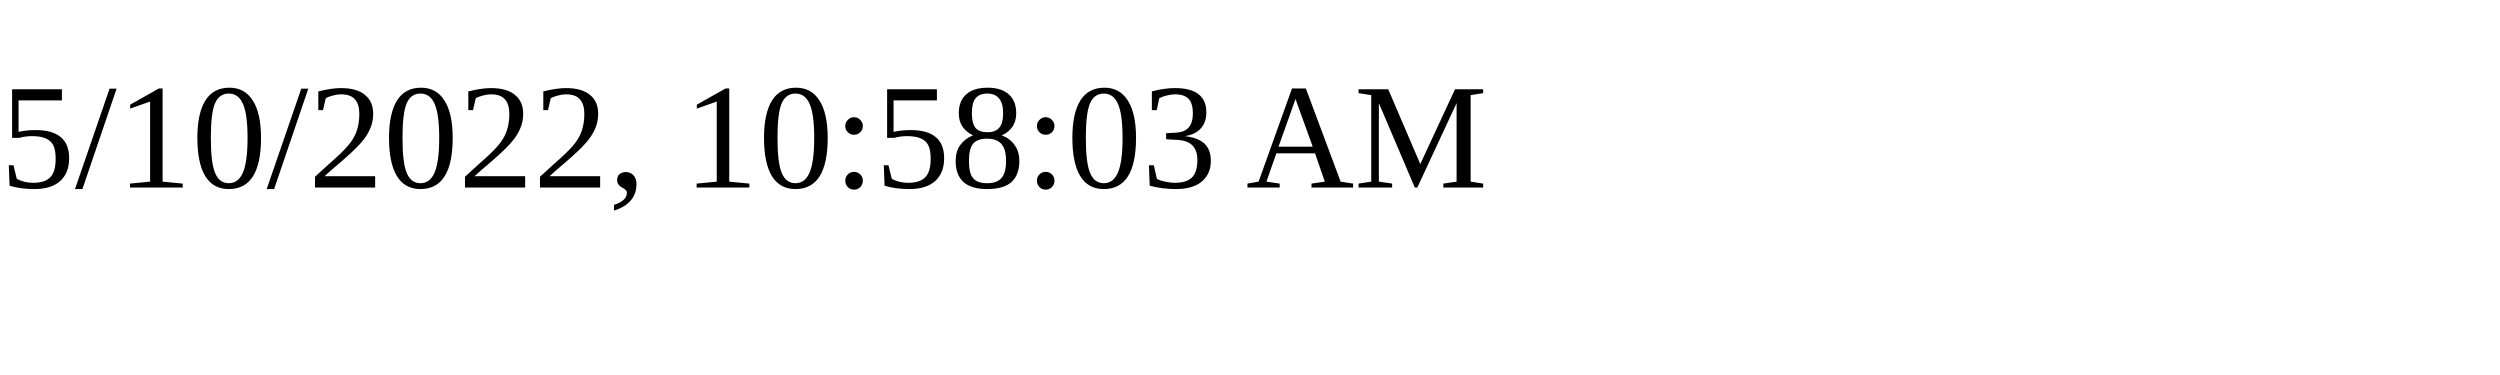
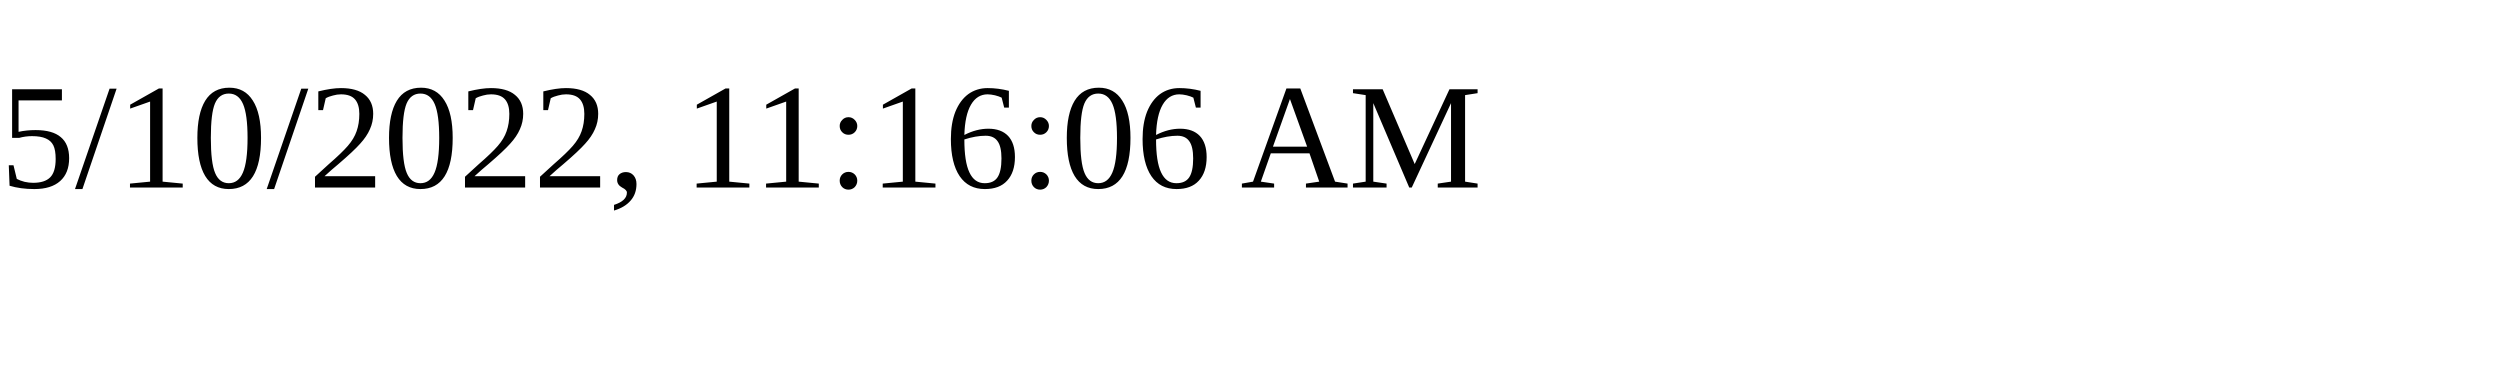
<svg xmlns="http://www.w3.org/2000/svg" height="30" width="200">
-   <text x="0" y="15">5/10/2022, 10:58:03 AM</text>
+   <text x="0" y="15">5/10/2022, 11:16:06 AM</text>
</svg>
